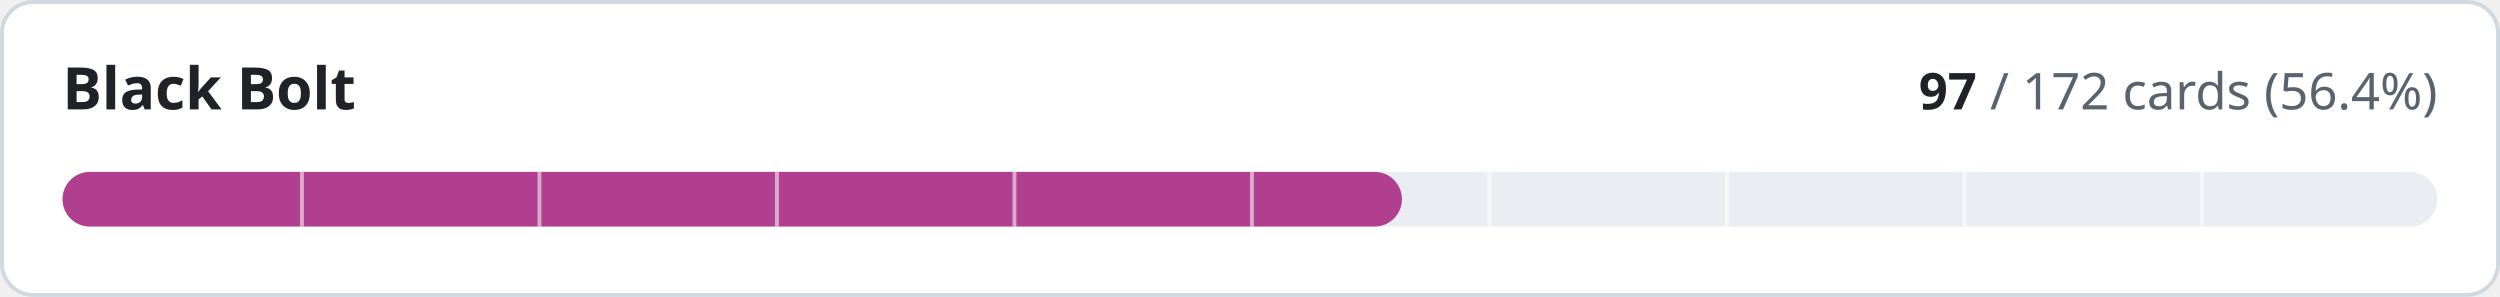
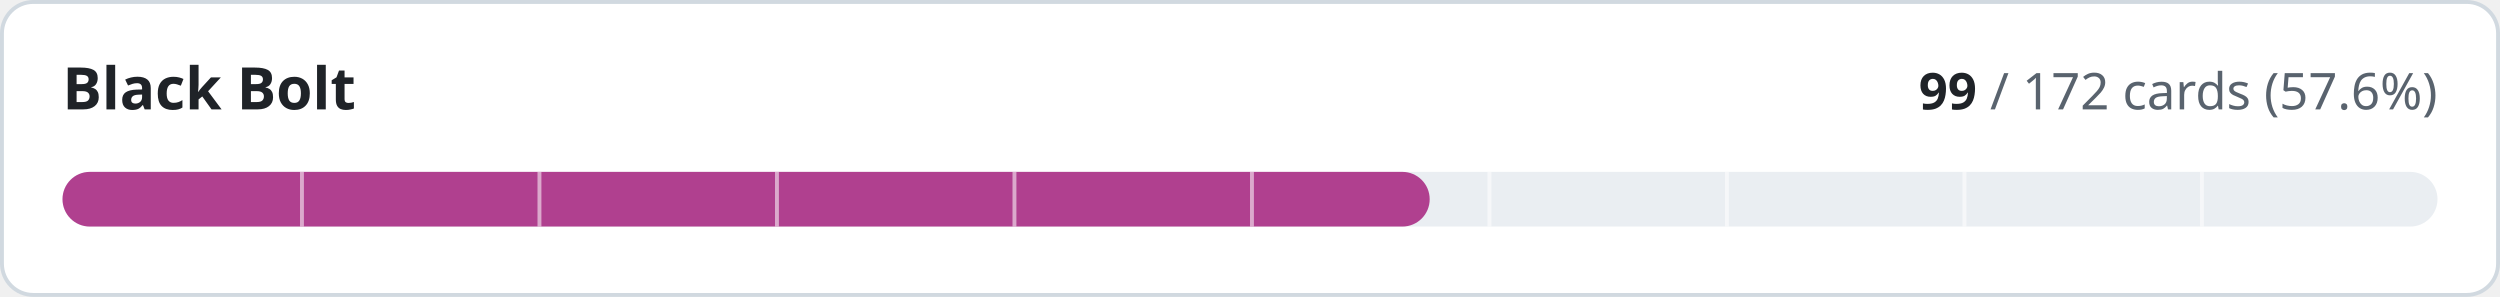
- <svg xmlns="http://www.w3.org/2000/svg" width="640" height="76" viewBox="0 0 640 76" role="img" aria-label="Black Bolt: 97 of 172 cards implemented">
+ <svg xmlns="http://www.w3.org/2000/svg" width="640" height="76" viewBox="0 0 640 76" role="img" aria-label="Black Bolt: 99 of 172 cards implemented">
  <style>
.t{fill:#1f2328}.m{fill:#59636e}.trk{fill:#eaeef2}.bd{stroke:#d1d9e0}.bg{fill:#ffffff}
@media (prefers-color-scheme:dark){.t{fill:#f0f6fc}.m{fill:#9198a1}.trk{fill:#262c36}.bd{stroke:#3d444d}.bg{fill:#0d1117}}
text{font-family:-apple-system,BlinkMacSystemFont,'Segoe UI','Noto Sans',Helvetica,Arial,sans-serif;font-variant-numeric:tabular-nums}
</style>
  <rect class="bg bd" x="0.5" y="0.5" width="639" height="75" rx="8" stroke-width="1" />
  <text class="t" x="16" y="28" font-size="15" font-weight="600">Black Bolt</text>
  <text class="m" x="624" y="28" font-size="13" text-anchor="end">
-     <tspan class="t" font-weight="600">97</tspan> / 172 cards (56.4%)</text>
+     <tspan class="t" font-weight="600">99</tspan> / 172 cards (57.6%)</text>
  <rect class="trk" x="16" y="44" width="608" height="14" rx="7" />
-   <rect x="16" y="44" width="342.9" height="14" rx="7" fill="#b0408f" />
+   <rect x="16" y="44" width="350.0" height="14" rx="7" fill="#b0408f" />
  <rect x="76.8" y="44" width="1" height="14" class="bg" opacity="0.55" />
  <rect x="137.6" y="44" width="1" height="14" class="bg" opacity="0.55" />
  <rect x="198.4" y="44" width="1" height="14" class="bg" opacity="0.55" />
  <rect x="259.2" y="44" width="1" height="14" class="bg" opacity="0.55" />
  <rect x="320.0" y="44" width="1" height="14" class="bg" opacity="0.55" />
  <rect x="380.8" y="44" width="1" height="14" class="bg" opacity="0.55" />
  <rect x="441.6" y="44" width="1" height="14" class="bg" opacity="0.55" />
  <rect x="502.4" y="44" width="1" height="14" class="bg" opacity="0.55" />
  <rect x="563.2" y="44" width="1" height="14" class="bg" opacity="0.55" />
</svg>
